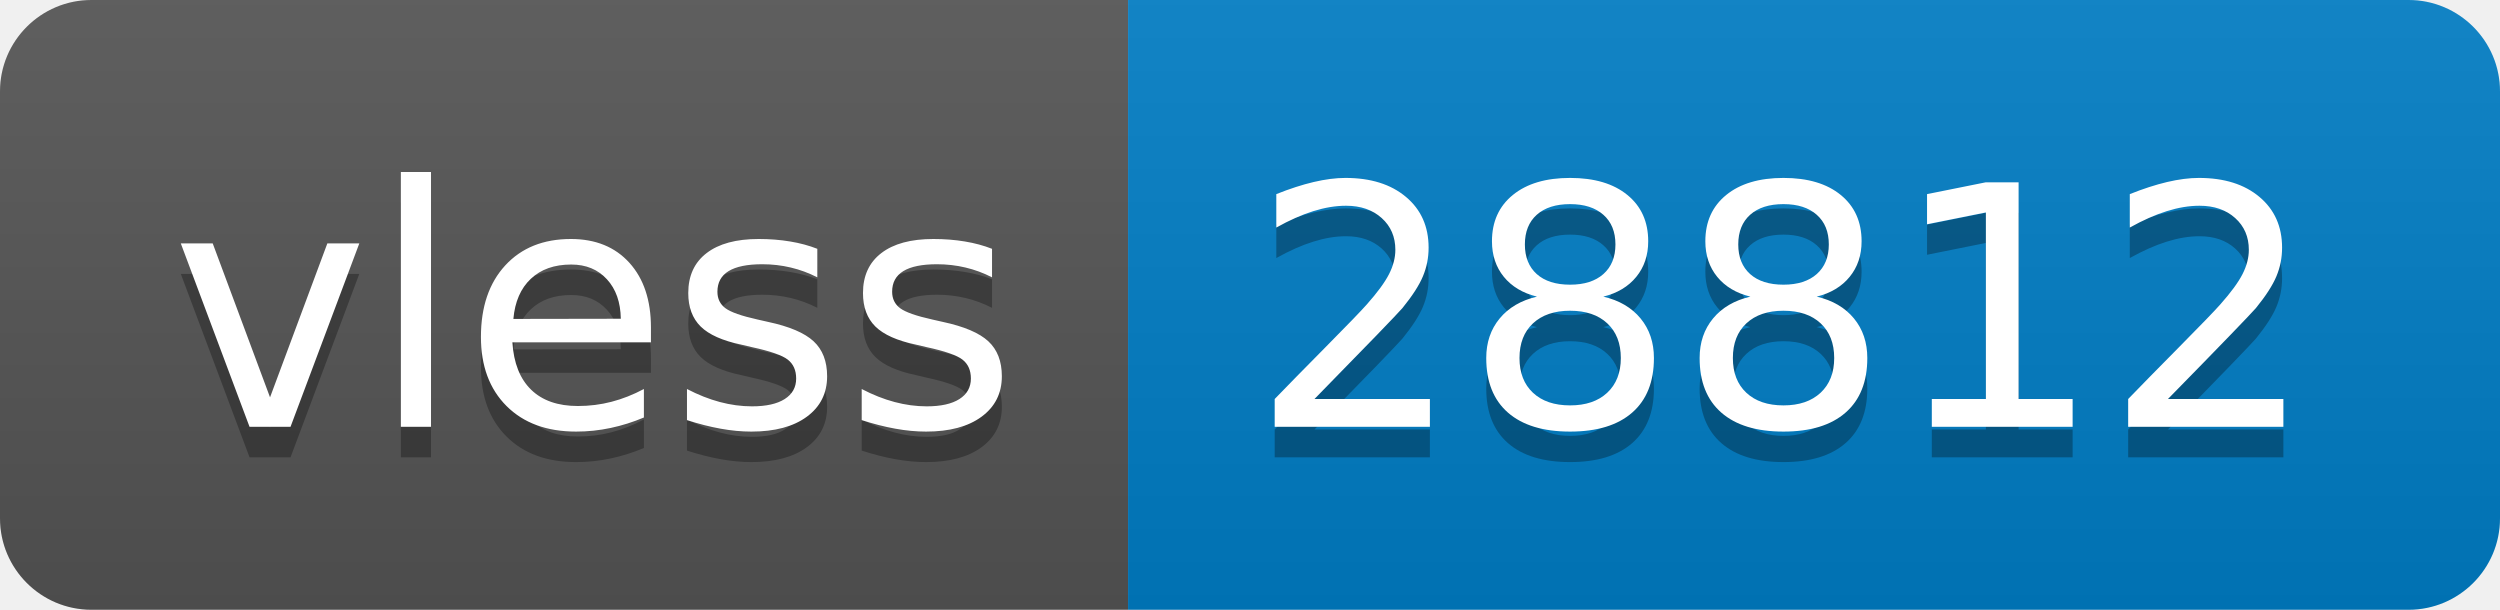
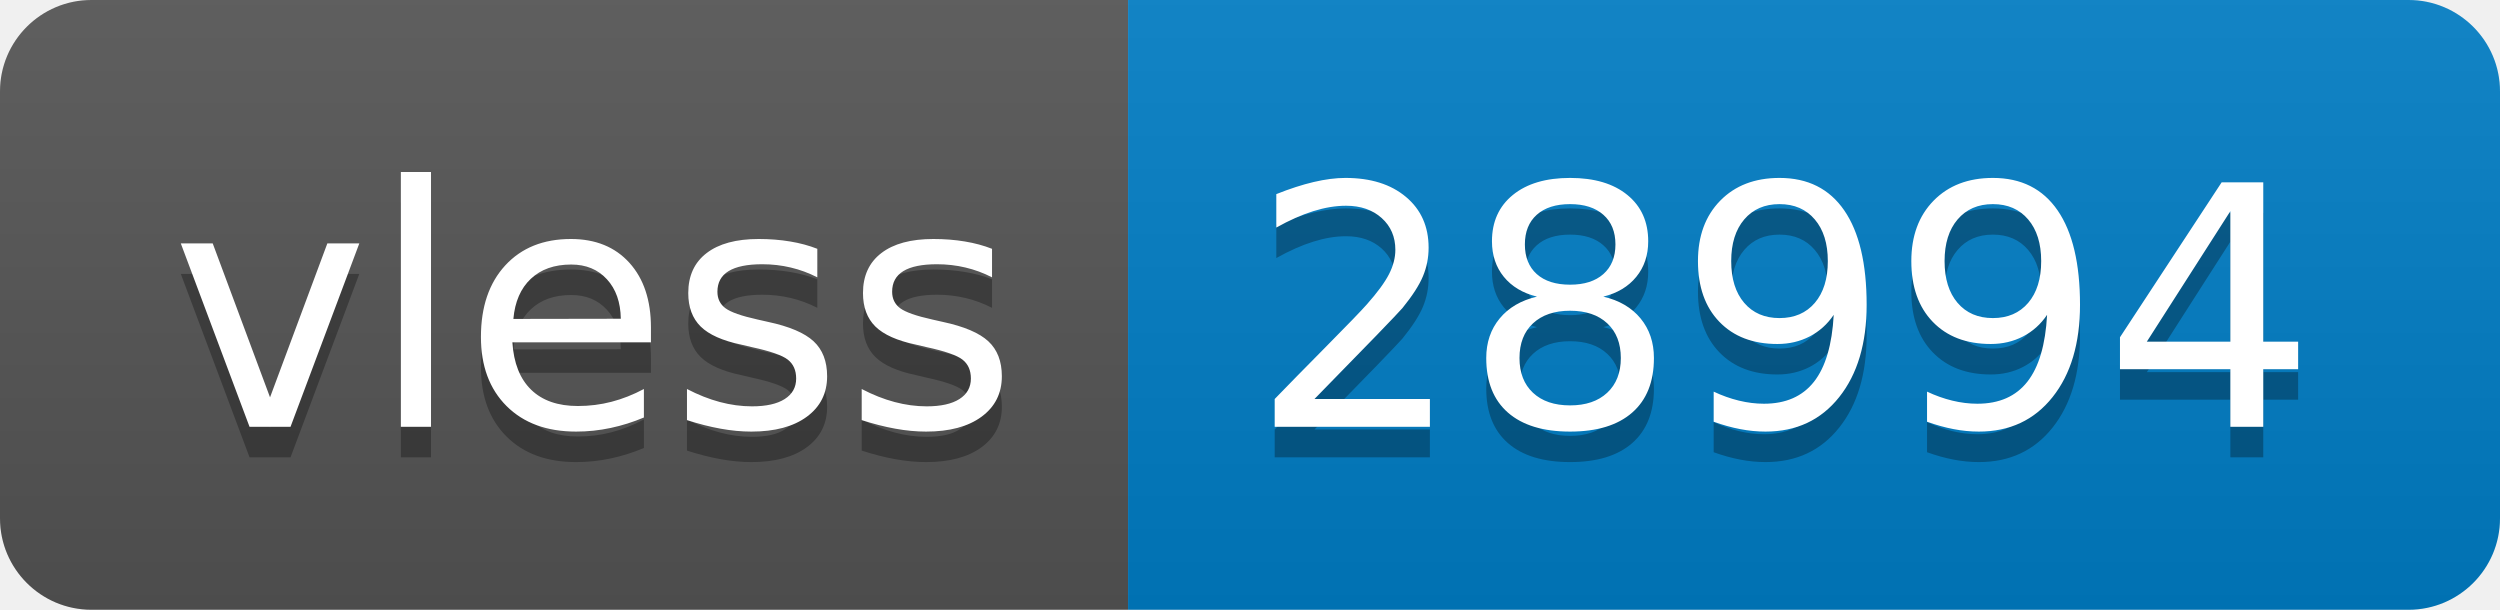
- <svg xmlns="http://www.w3.org/2000/svg" width="82" height="20" role="img" aria-label="vless: 28812">
+ <svg xmlns="http://www.w3.org/2000/svg" width="82" height="20" role="img" aria-label="vless: 28994">
  <linearGradient id="s" x2="0" y2="100%">
    <stop offset="0" stop-color="#bbb" stop-opacity=".1" />
    <stop offset="1" stop-opacity=".1" />
  </linearGradient>
  <clipPath id="r">
    <rect width="82" height="20" rx="3" fill="#fff" />
  </clipPath>
  <g clip-path="url(#r)">
    <rect width="37" height="20" fill="#555" />
    <rect x="37" width="45" height="20" fill="#007ec6" />
    <rect width="82" height="20" fill="url(#s)" />
  </g>
  <g fill="#fff" text-anchor="middle" font-family="Verdana,Geneva,DejaVu Sans,sans-serif" text-rendering="geometricPrecision" font-size="110">
    <text aria-hidden="true" x="195" y="150" fill="#010101" fill-opacity=".3" transform="scale(.1)" textLength="270">vless</text>
    <text x="195" y="140" transform="scale(.1)" fill="#fff" textLength="270">vless</text>
-     <text aria-hidden="true" x="585" y="150" fill="#010101" fill-opacity=".3" transform="scale(.1)" textLength="350">28812</text>
-     <text x="585" y="140" transform="scale(.1)" fill="#fff" textLength="350">28812</text>
+     <text aria-hidden="true" x="585" y="150" fill="#010101" fill-opacity=".3" transform="scale(.1)" textLength="350">28994</text>
+     <text x="585" y="140" transform="scale(.1)" fill="#fff" textLength="350">28994</text>
  </g>
</svg>
